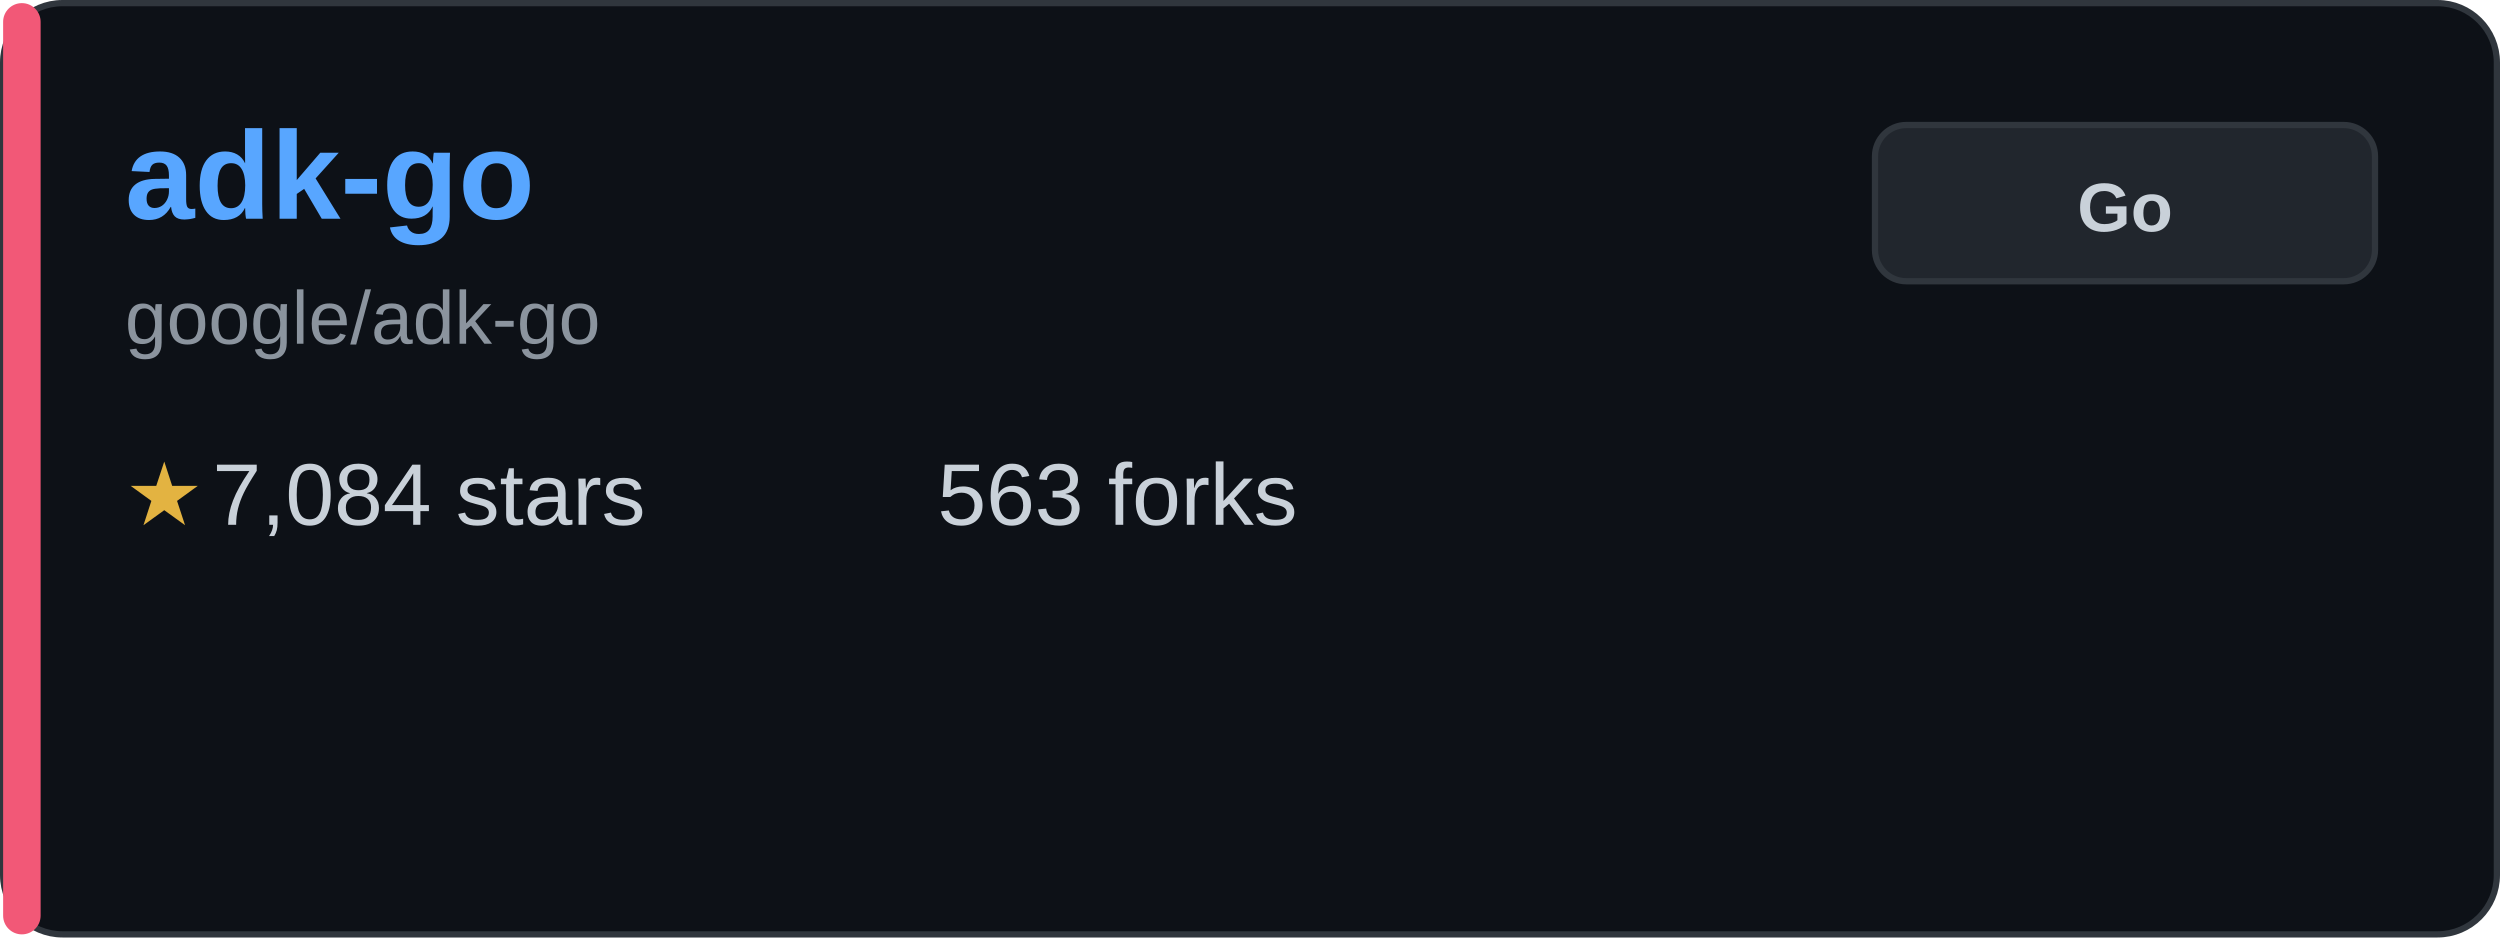
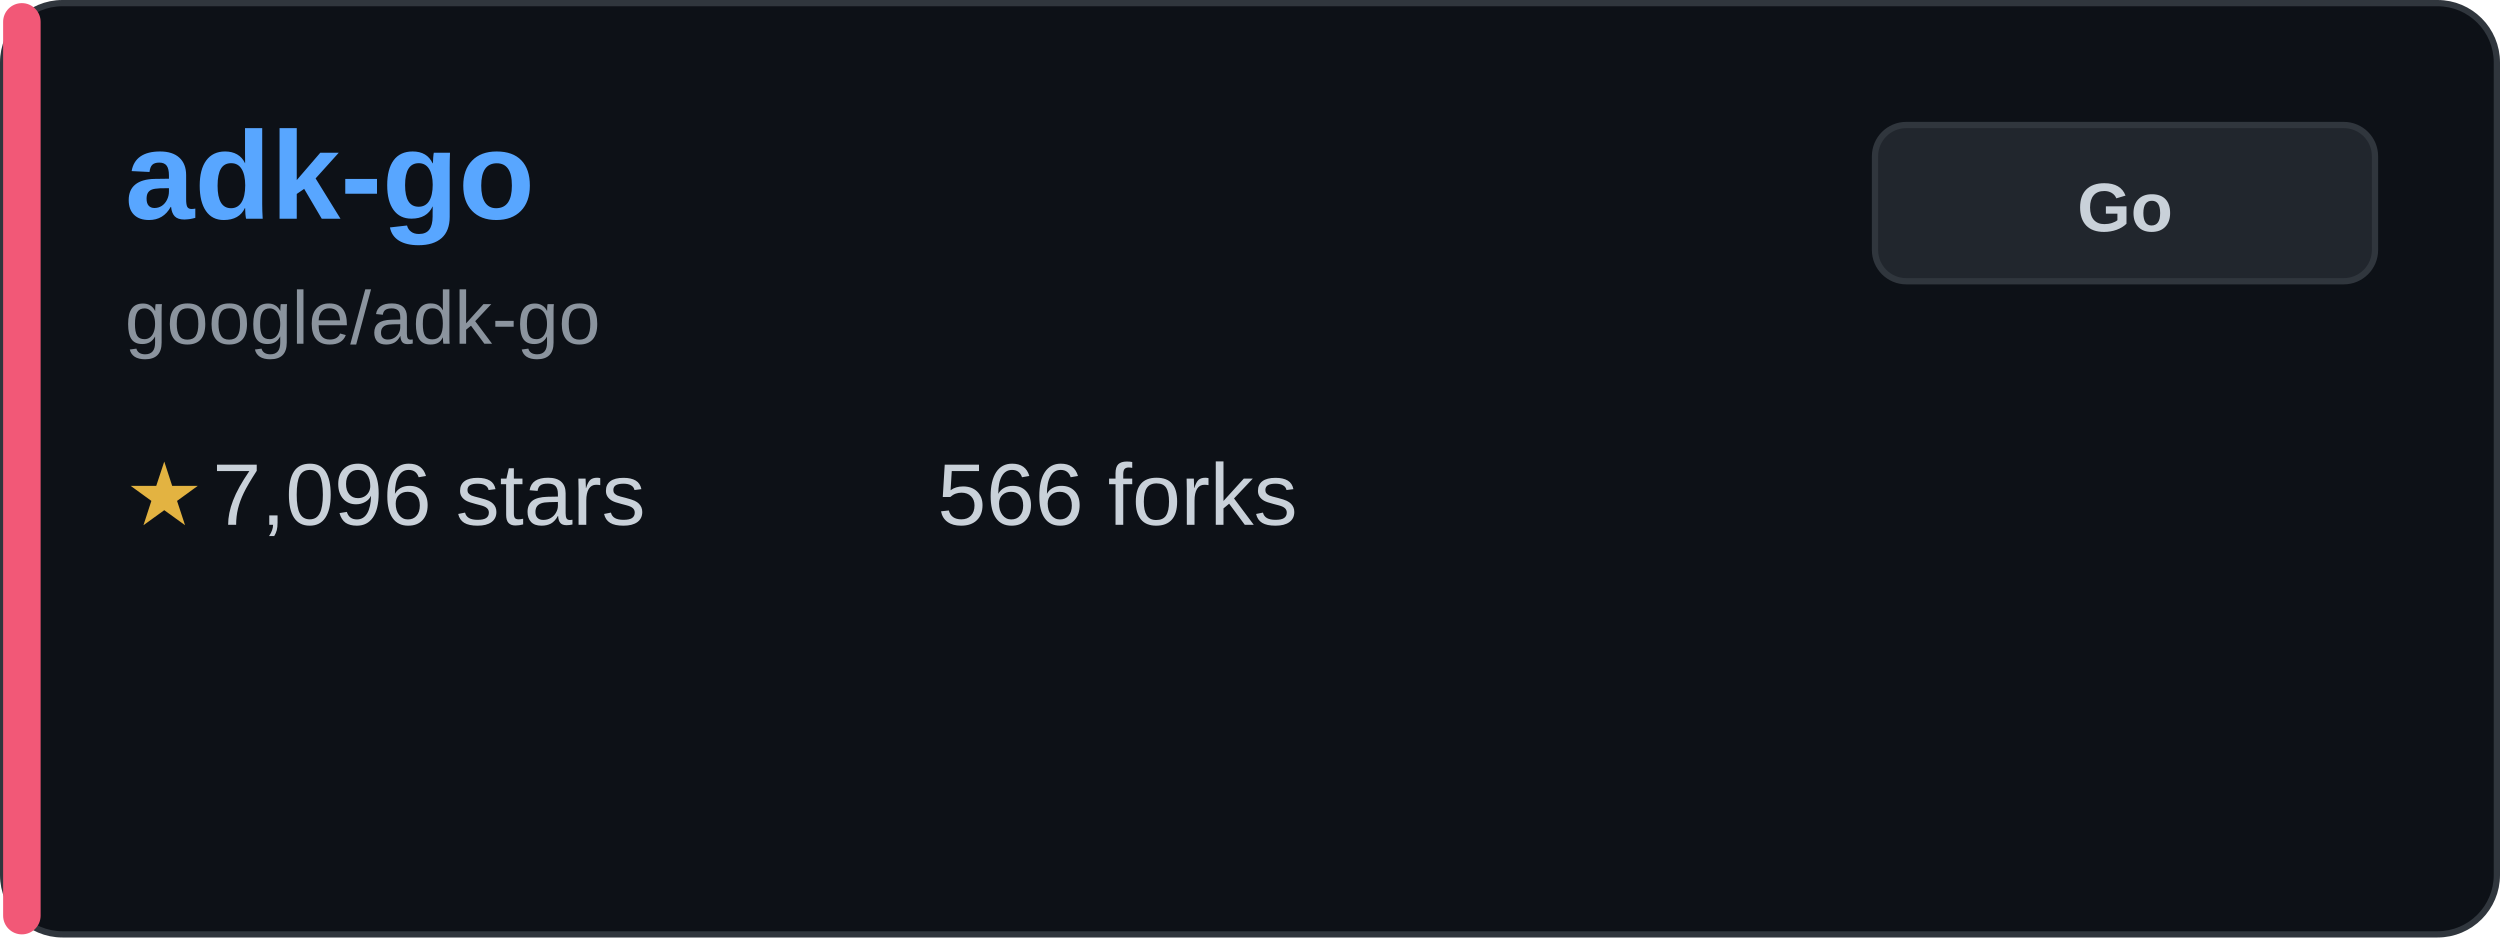
<svg xmlns="http://www.w3.org/2000/svg" width="400" height="150" viewBox="0 0 400 150" fill="none">
  <rect x="0.5" y="0.5" width="399" height="149" rx="9.5" fill="#0d1117" stroke="#30363d" />
  <rect x="0.5" y="0.5" width="6" height="149" rx="3" fill="#f25877" />
  <text x="20" y="35" font-family="Arial, sans-serif" font-size="20" font-weight="bold" fill="#58a6ff">adk-go</text>
  <text x="20" y="55" font-family="Arial, sans-serif" font-size="12" fill="#8b949e">google/adk-go</text>
  <g transform="translate(20, 80)">
    <text x="0" y="0" font-family="Arial, sans-serif" font-size="14" fill="#e3b341" dominant-baseline="middle">★</text>
-     <text x="14" y="0" font-family="Arial, sans-serif" font-size="14" fill="#c9d1d9" dominant-baseline="middle">7,084 stars</text>
+     <text x="14" y="0" font-family="Arial, sans-serif" font-size="14" fill="#c9d1d9" dominant-baseline="middle">7,096 stars</text>
  </g>
  <g transform="translate(150, 80)">
-     <text x="0" y="0" font-family="Arial, sans-serif" font-size="14" fill="#c9d1d9" dominant-baseline="middle">563 forks</text>
+     <text x="0" y="0" font-family="Arial, sans-serif" font-size="14" fill="#c9d1d9" dominant-baseline="middle">566 forks</text>
  </g>
  <rect x="300" y="20" width="80" height="25" rx="5" fill="#21262d" stroke="#30363d" />
  <text x="340" y="37" font-family="Arial, sans-serif" font-size="11" font-weight="bold" fill="#c9d1d9" text-anchor="middle">Go</text>
</svg>
